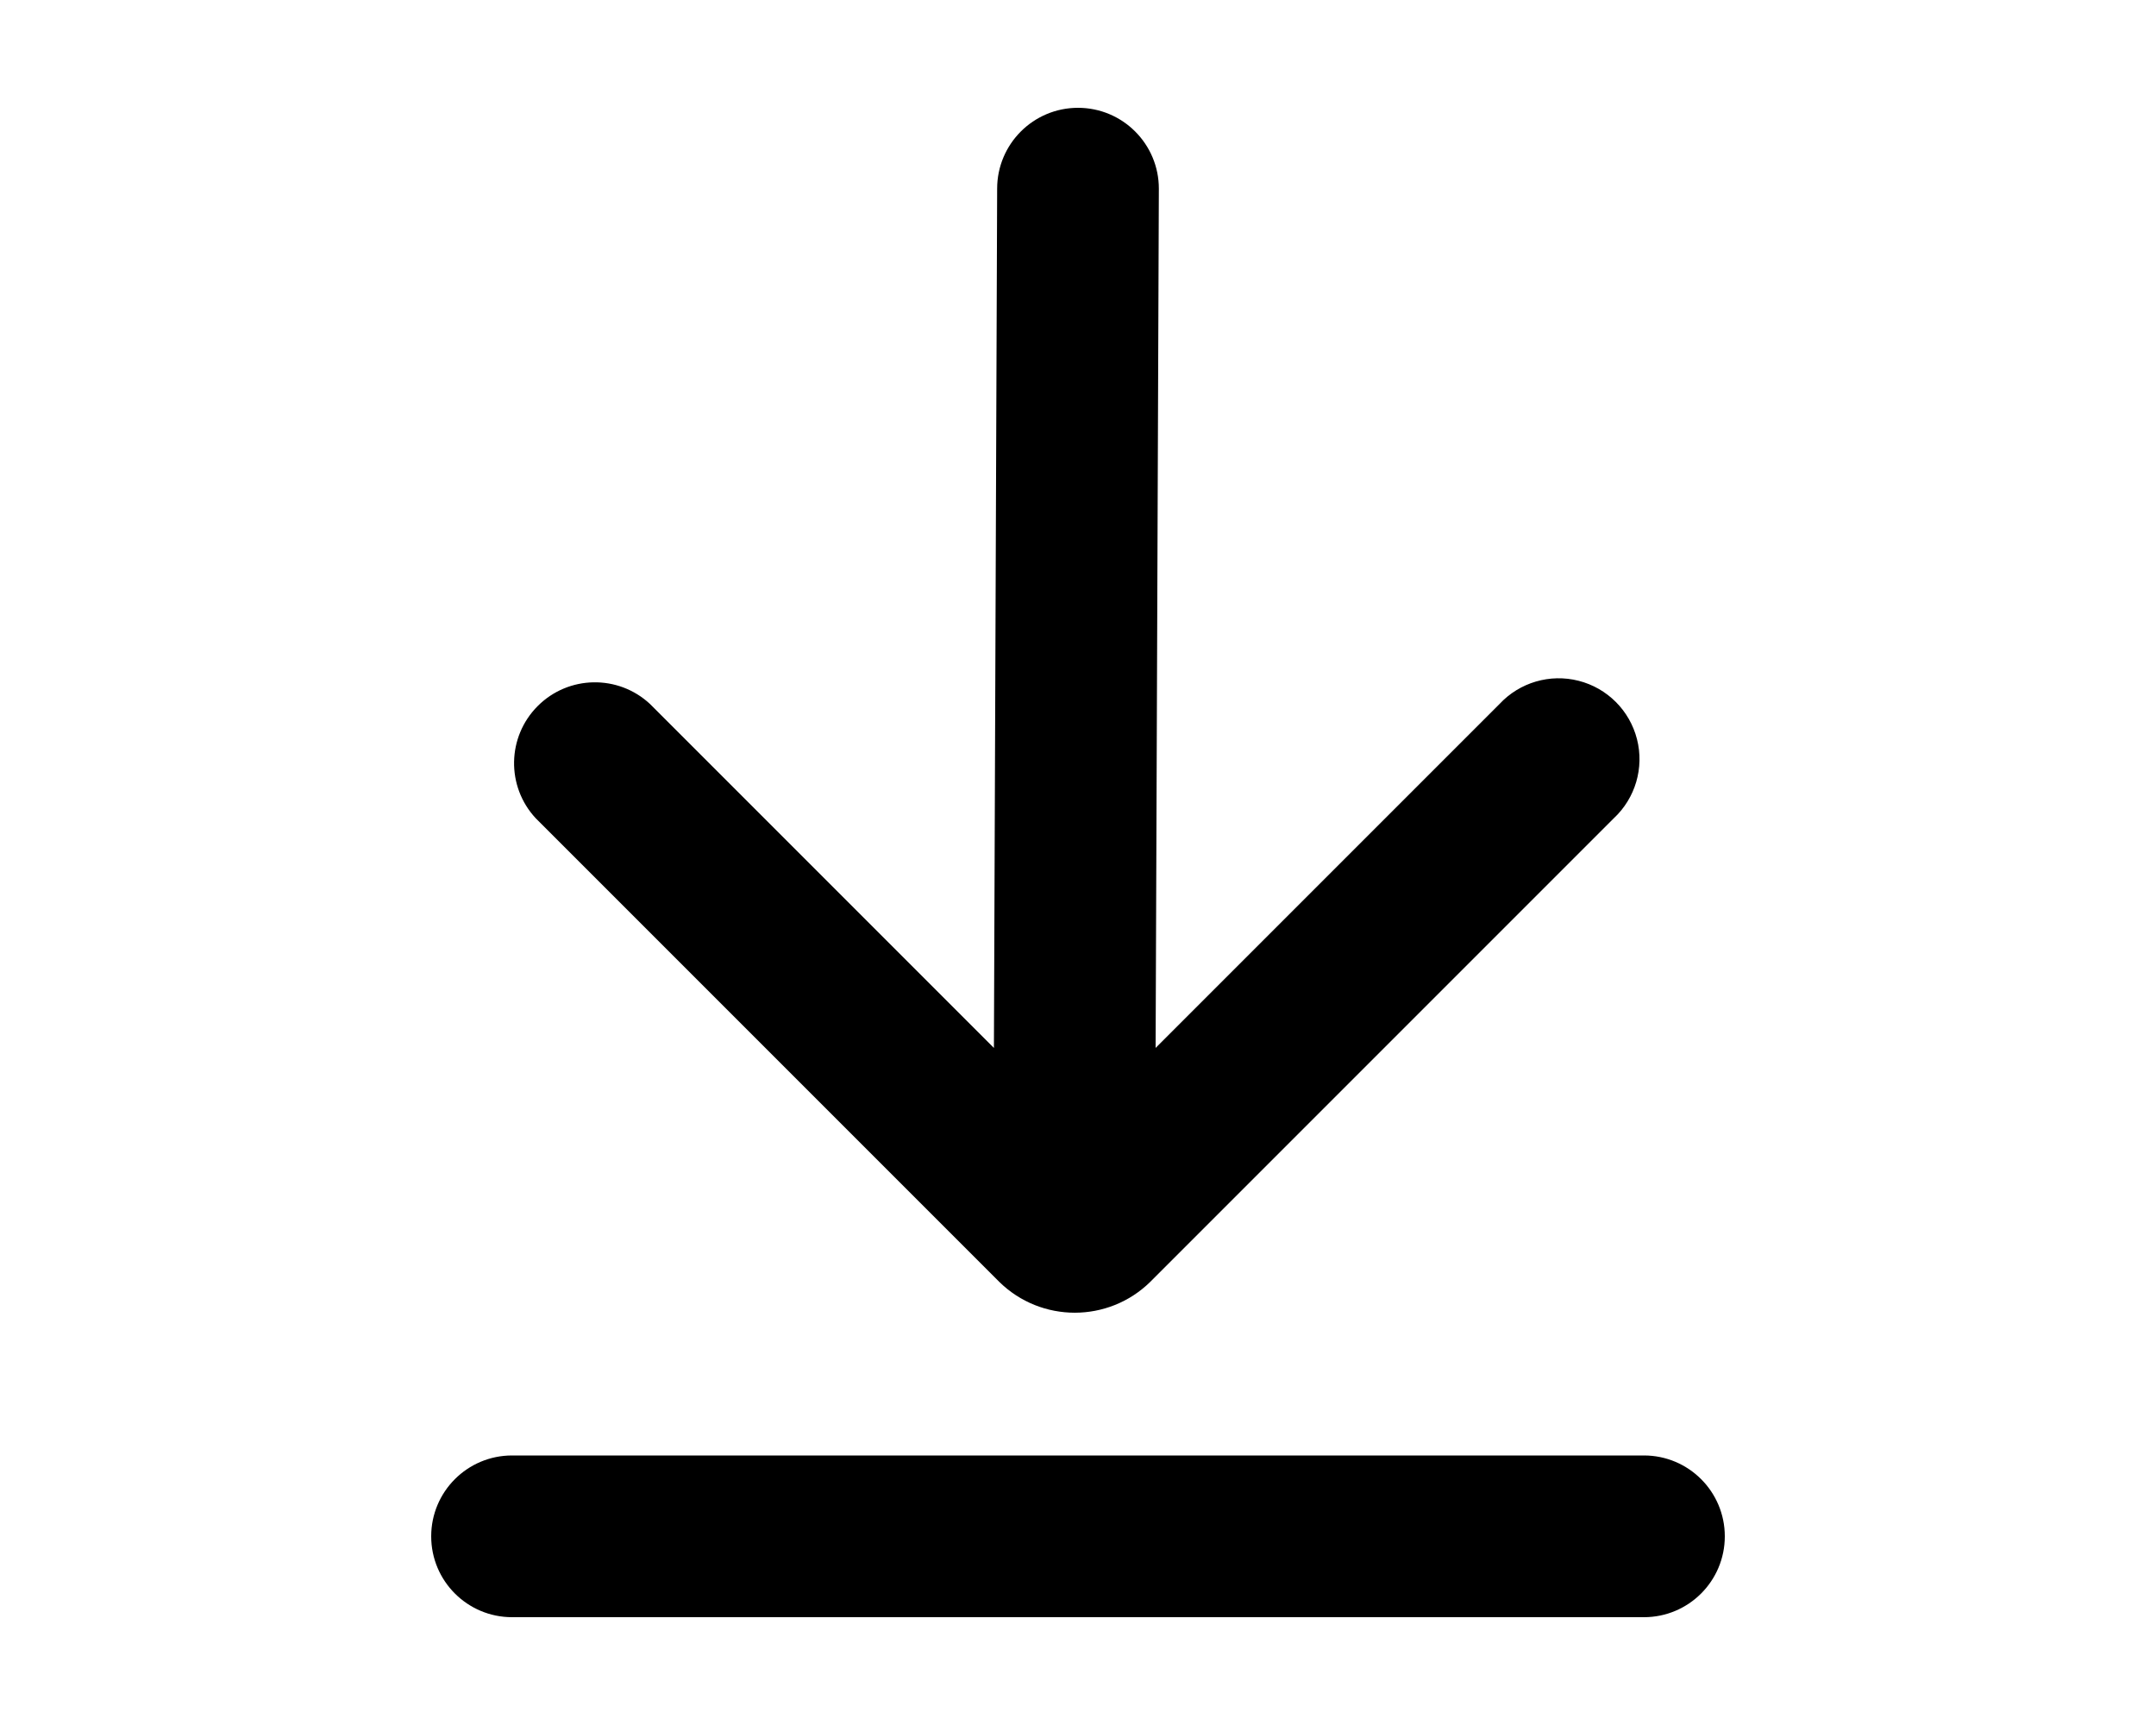
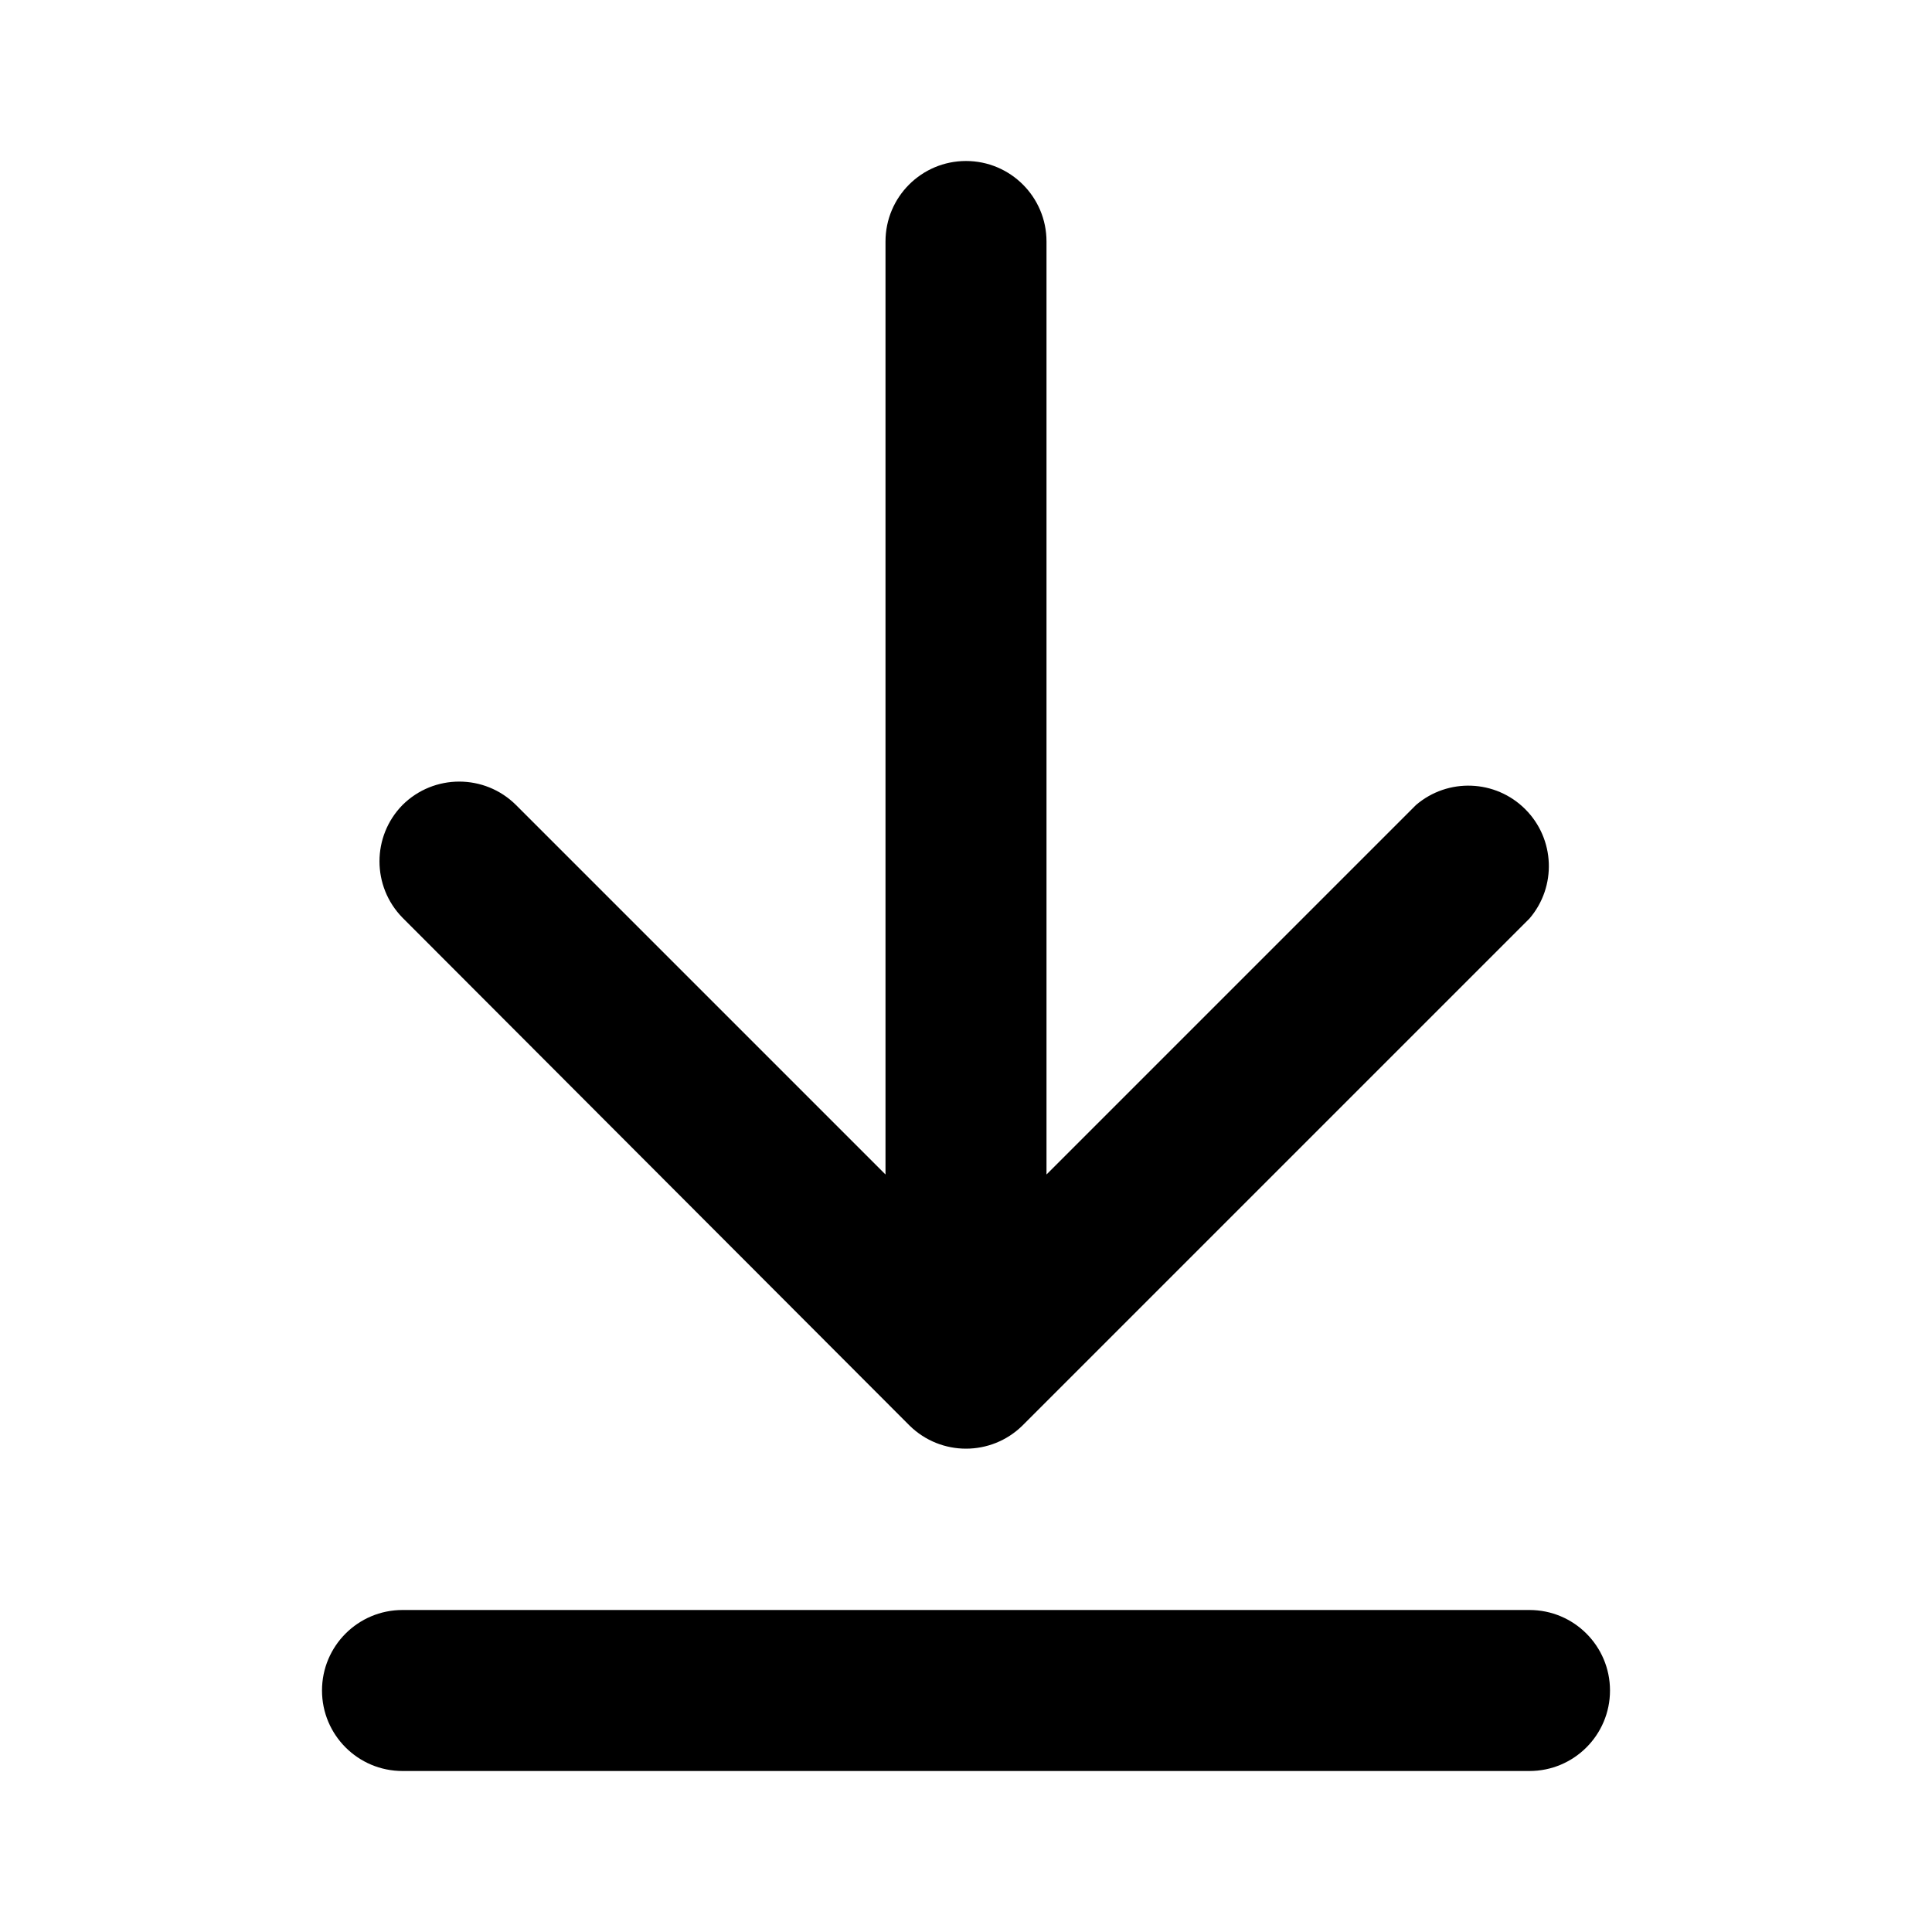
- <svg xmlns="http://www.w3.org/2000/svg" viewBox="0 0 20 16" fill="currentColor">
-   <path fill-rule="evenodd" d="m9.25 1.75-.03 7.97-3.19-3.19a.75.75 0 0 0-1.06 1.06l4.3 4.3a1 1 0 0 0 1.4 0l4.3-4.3a.75.75 0 1 0-1.06-1.06l-3.19 3.19.03-7.97a.75.75 0 0 0-1.5 0ZM4.75 13.5a.75.75 0 0 0 0 1.5h10.5a.75.75 0 0 0 0-1.5H4.75Z" />
+ <svg xmlns="http://www.w3.org/2000/svg" viewBox="0 0 24 24" fill="currentColor">
+   <path d="M4 21a1 1 0 0 0 1 1h14a1 1 0 1 0 0-2H5a1 1 0 0 0-1 1Zm1-11a1 1 0 0 1 1.41 0L11 14.59V3a1 1 0 1 1 2 0v11.59L17.59 10A1 1 0 0 1 19 11.41l-6.3 6.3a1 1 0 0 1-1.4 0L5 11.4A1 1 0 0 1 5 10Z" />
</svg>
